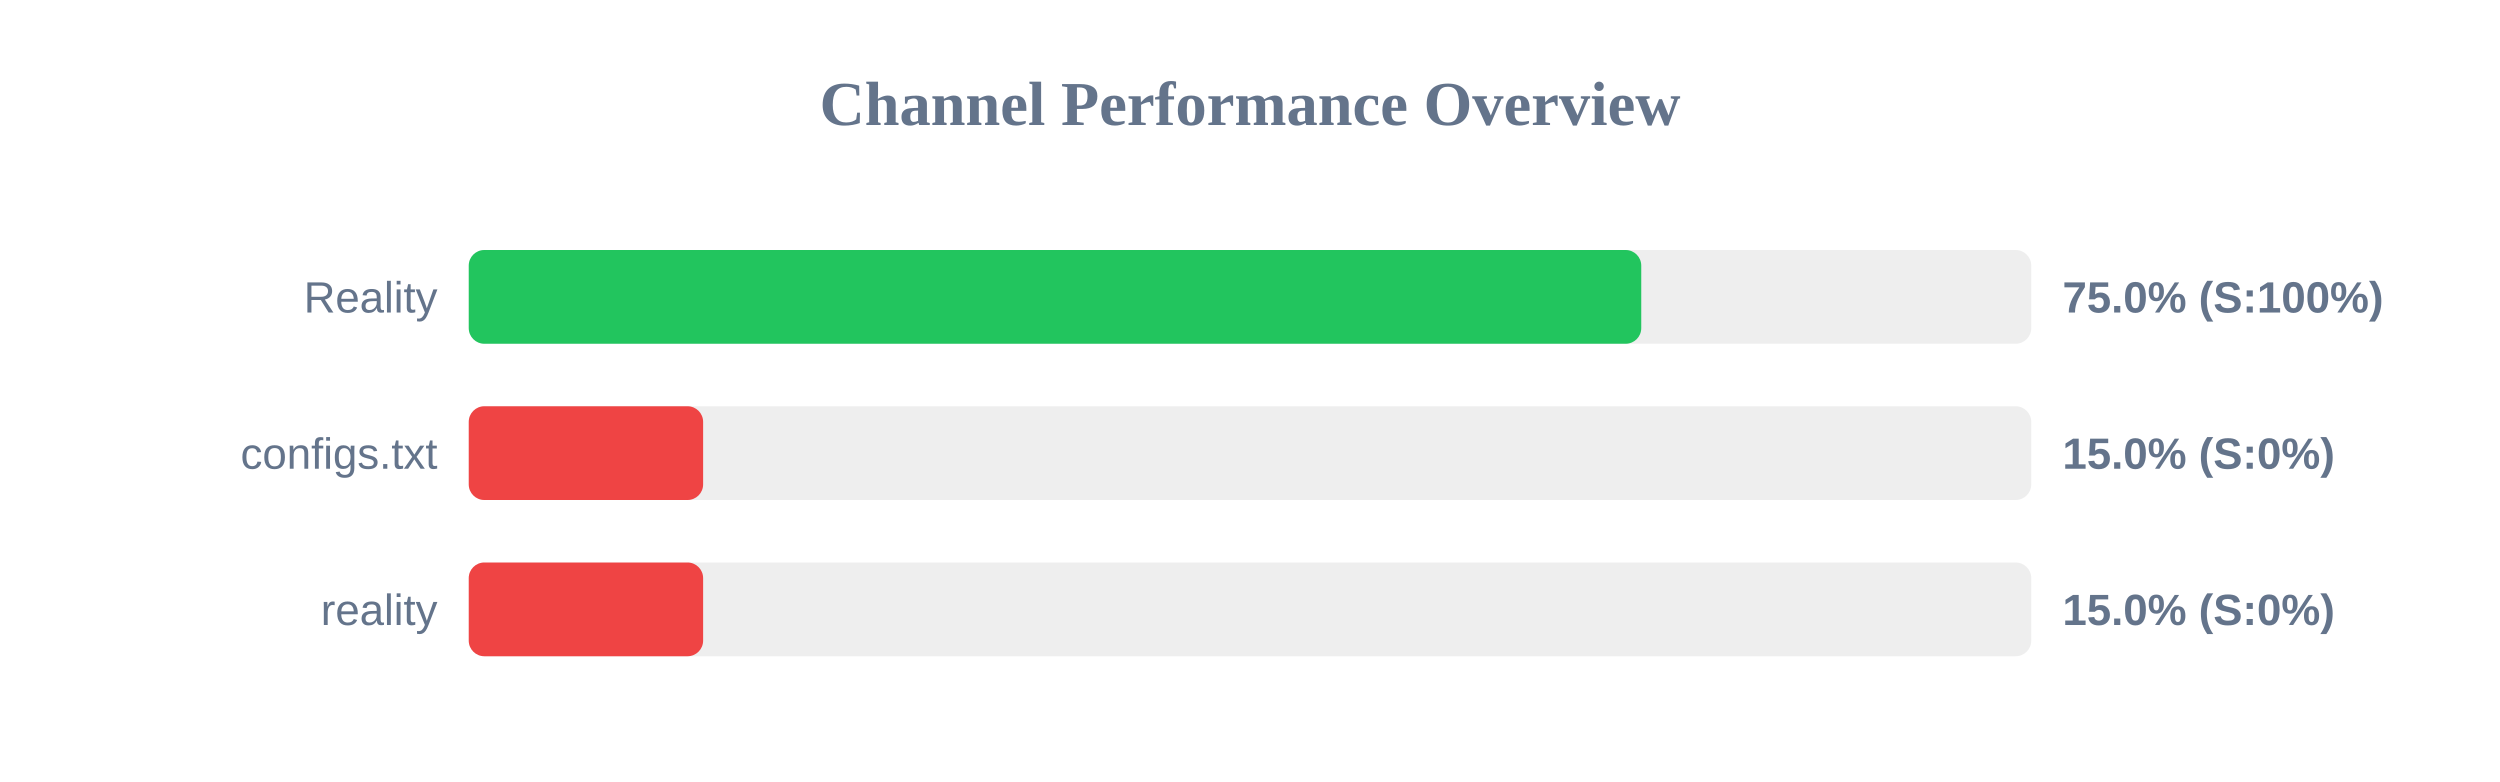
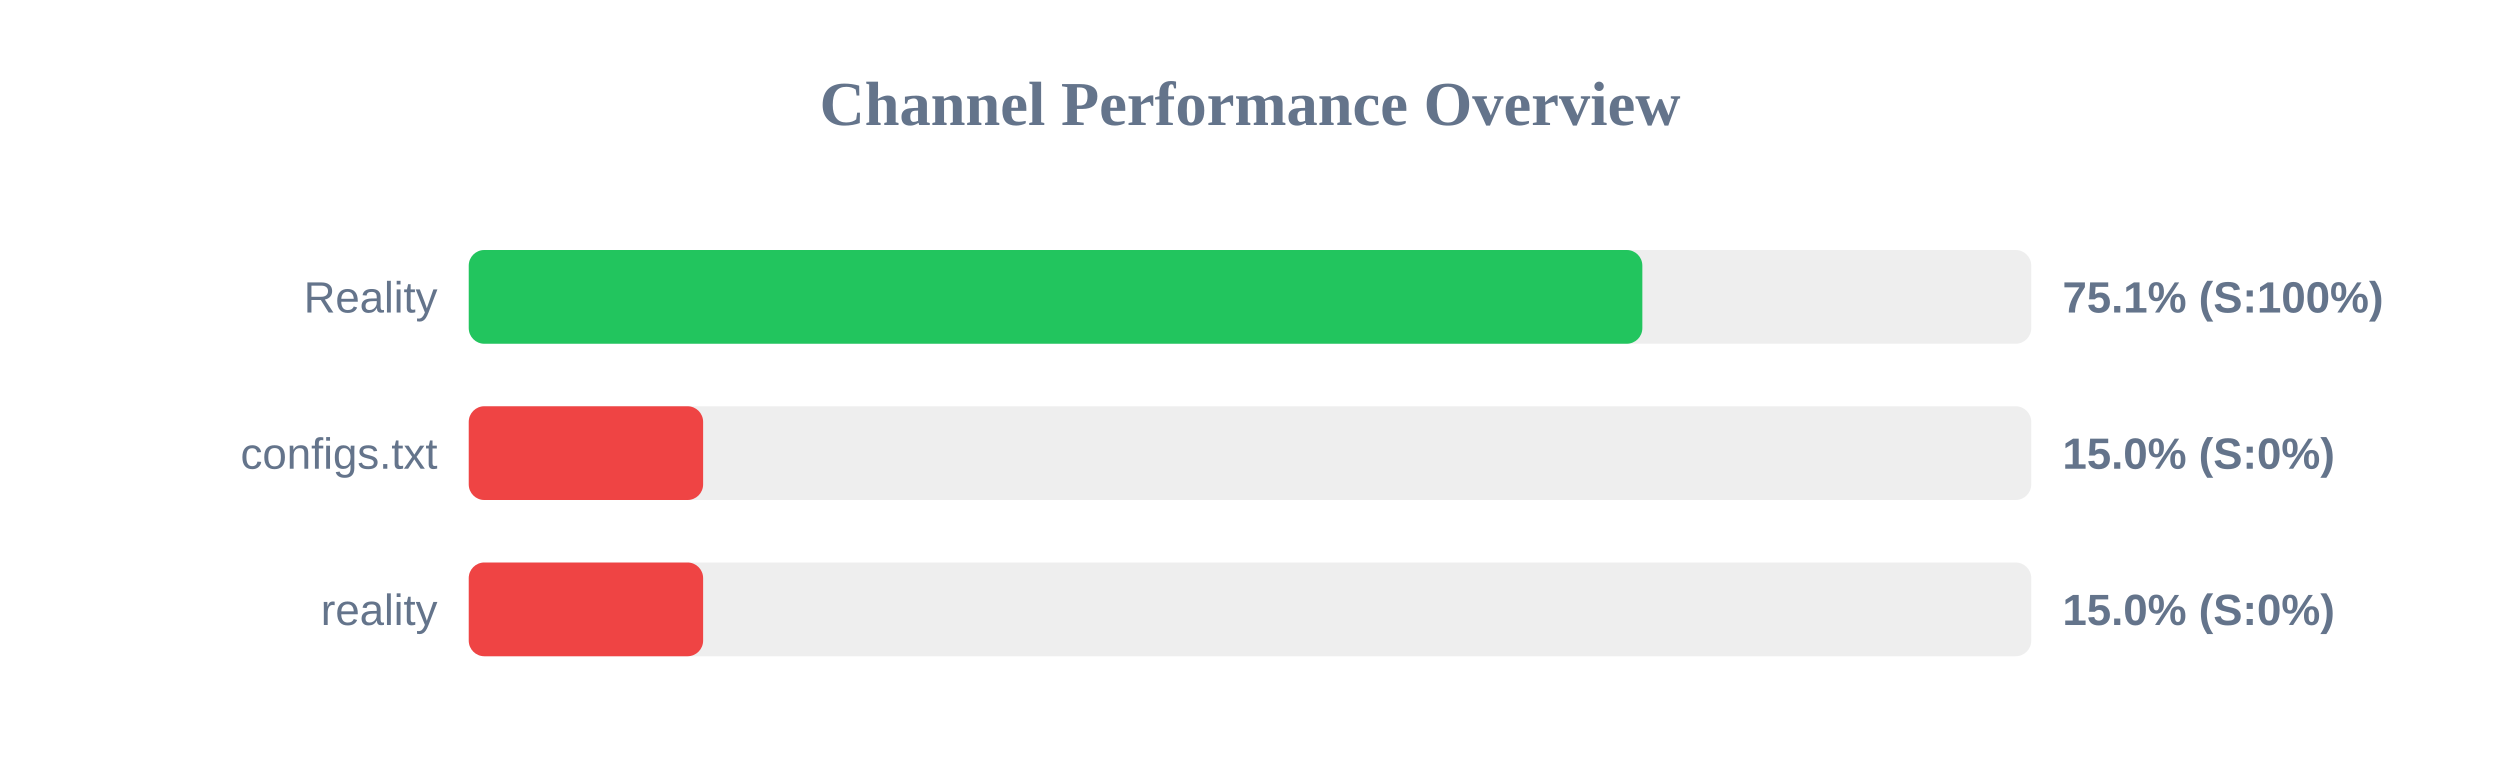
<svg xmlns="http://www.w3.org/2000/svg" width="800" height="250" version="1.1">
  <style>
        .row { font: 14px Arial; fill: #64748b; }
        .score { font: bold 14px Arial; fill: #64748b; }
    </style>
  <text x="400" y="40" text-anchor="middle" font-size="20px" font-weight="bold" fill="#64748b">Channel Performance Overview</text>
  <rect x="150" y="80" width="500" height="30" fill="#eee" rx="5" />
-   <rect x="150" y="80" width="375.2" height="30" fill="#22c55e" rx="5" />
+   <rect x="150" y="80" width="375.55" height="30" fill="#22c55e" rx="5" />
  <text x="140" y="100" text-anchor="end" class="row">Reality</text>
-   <text x="660" y="100" text-anchor="start" class="score">75.0% (S:100%)</text>
+   <text x="660" y="100" text-anchor="start" class="score">75.1% (S:100%)</text>
  <rect x="150" y="130" width="500" height="30" fill="#eee" rx="5" />
  <rect x="150" y="130" width="75.0" height="30" fill="#ef4444" rx="5" />
  <text x="140" y="150" text-anchor="end" class="row">configs.txt</text>
  <text x="660" y="150" text-anchor="start" class="score">15.0% (S:0%)</text>
  <rect x="150" y="180" width="500" height="30" fill="#eee" rx="5" />
  <rect x="150" y="180" width="75.0" height="30" fill="#ef4444" rx="5" />
  <text x="140" y="200" text-anchor="end" class="row">reality</text>
  <text x="660" y="200" text-anchor="start" class="score">15.0% (S:0%)</text>
</svg>
